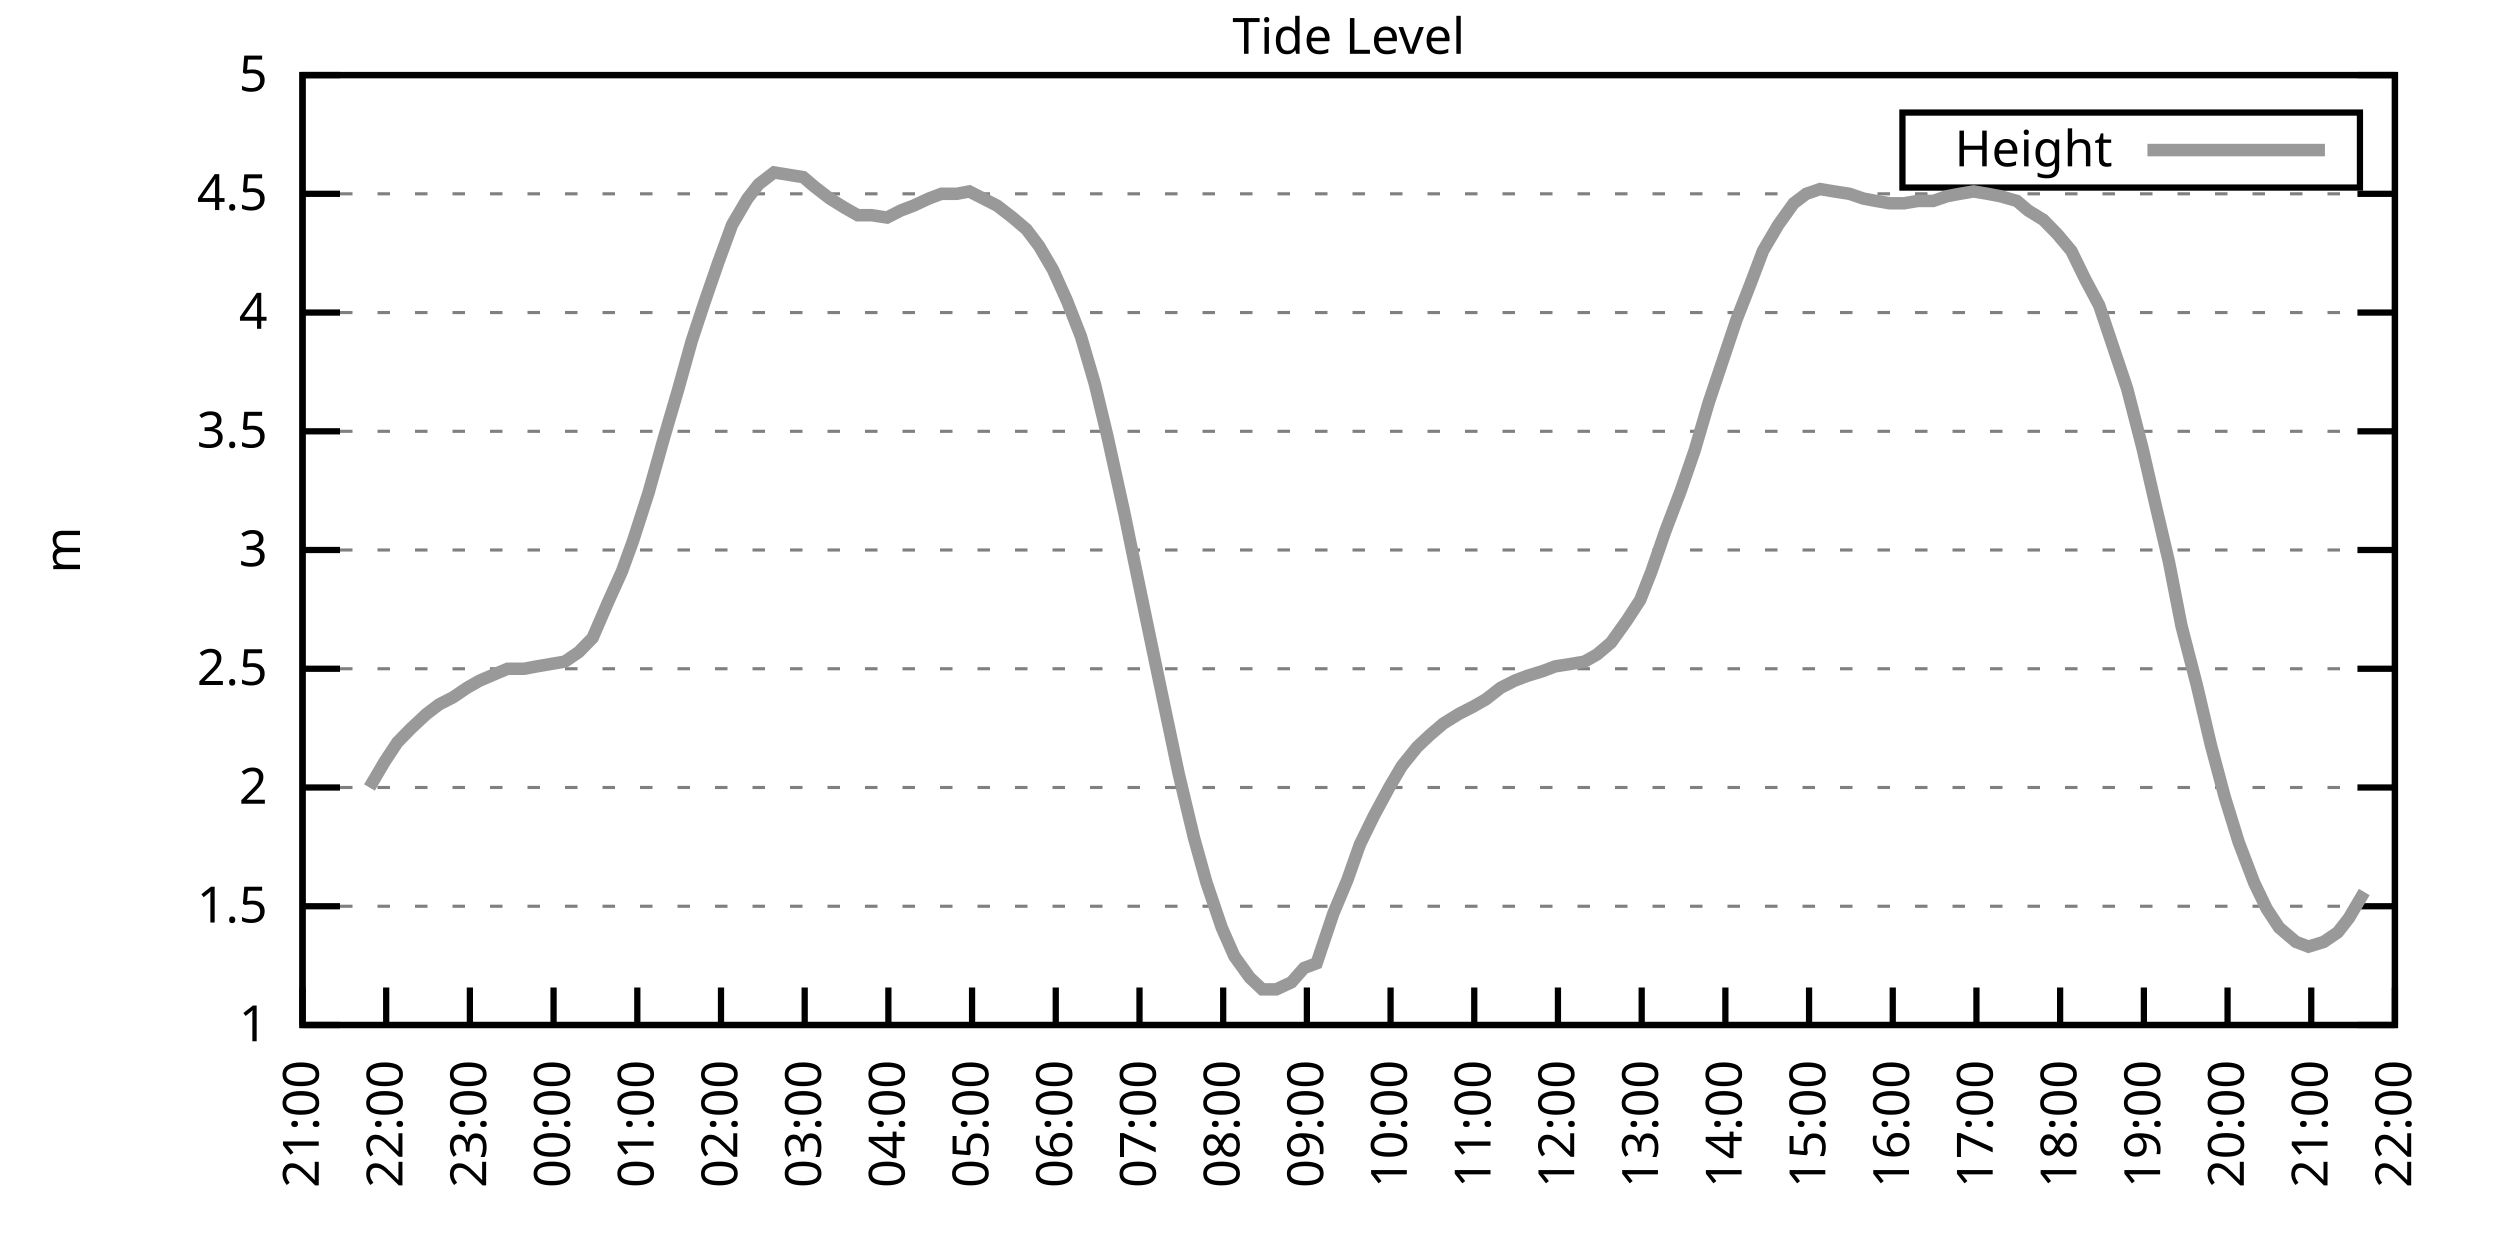
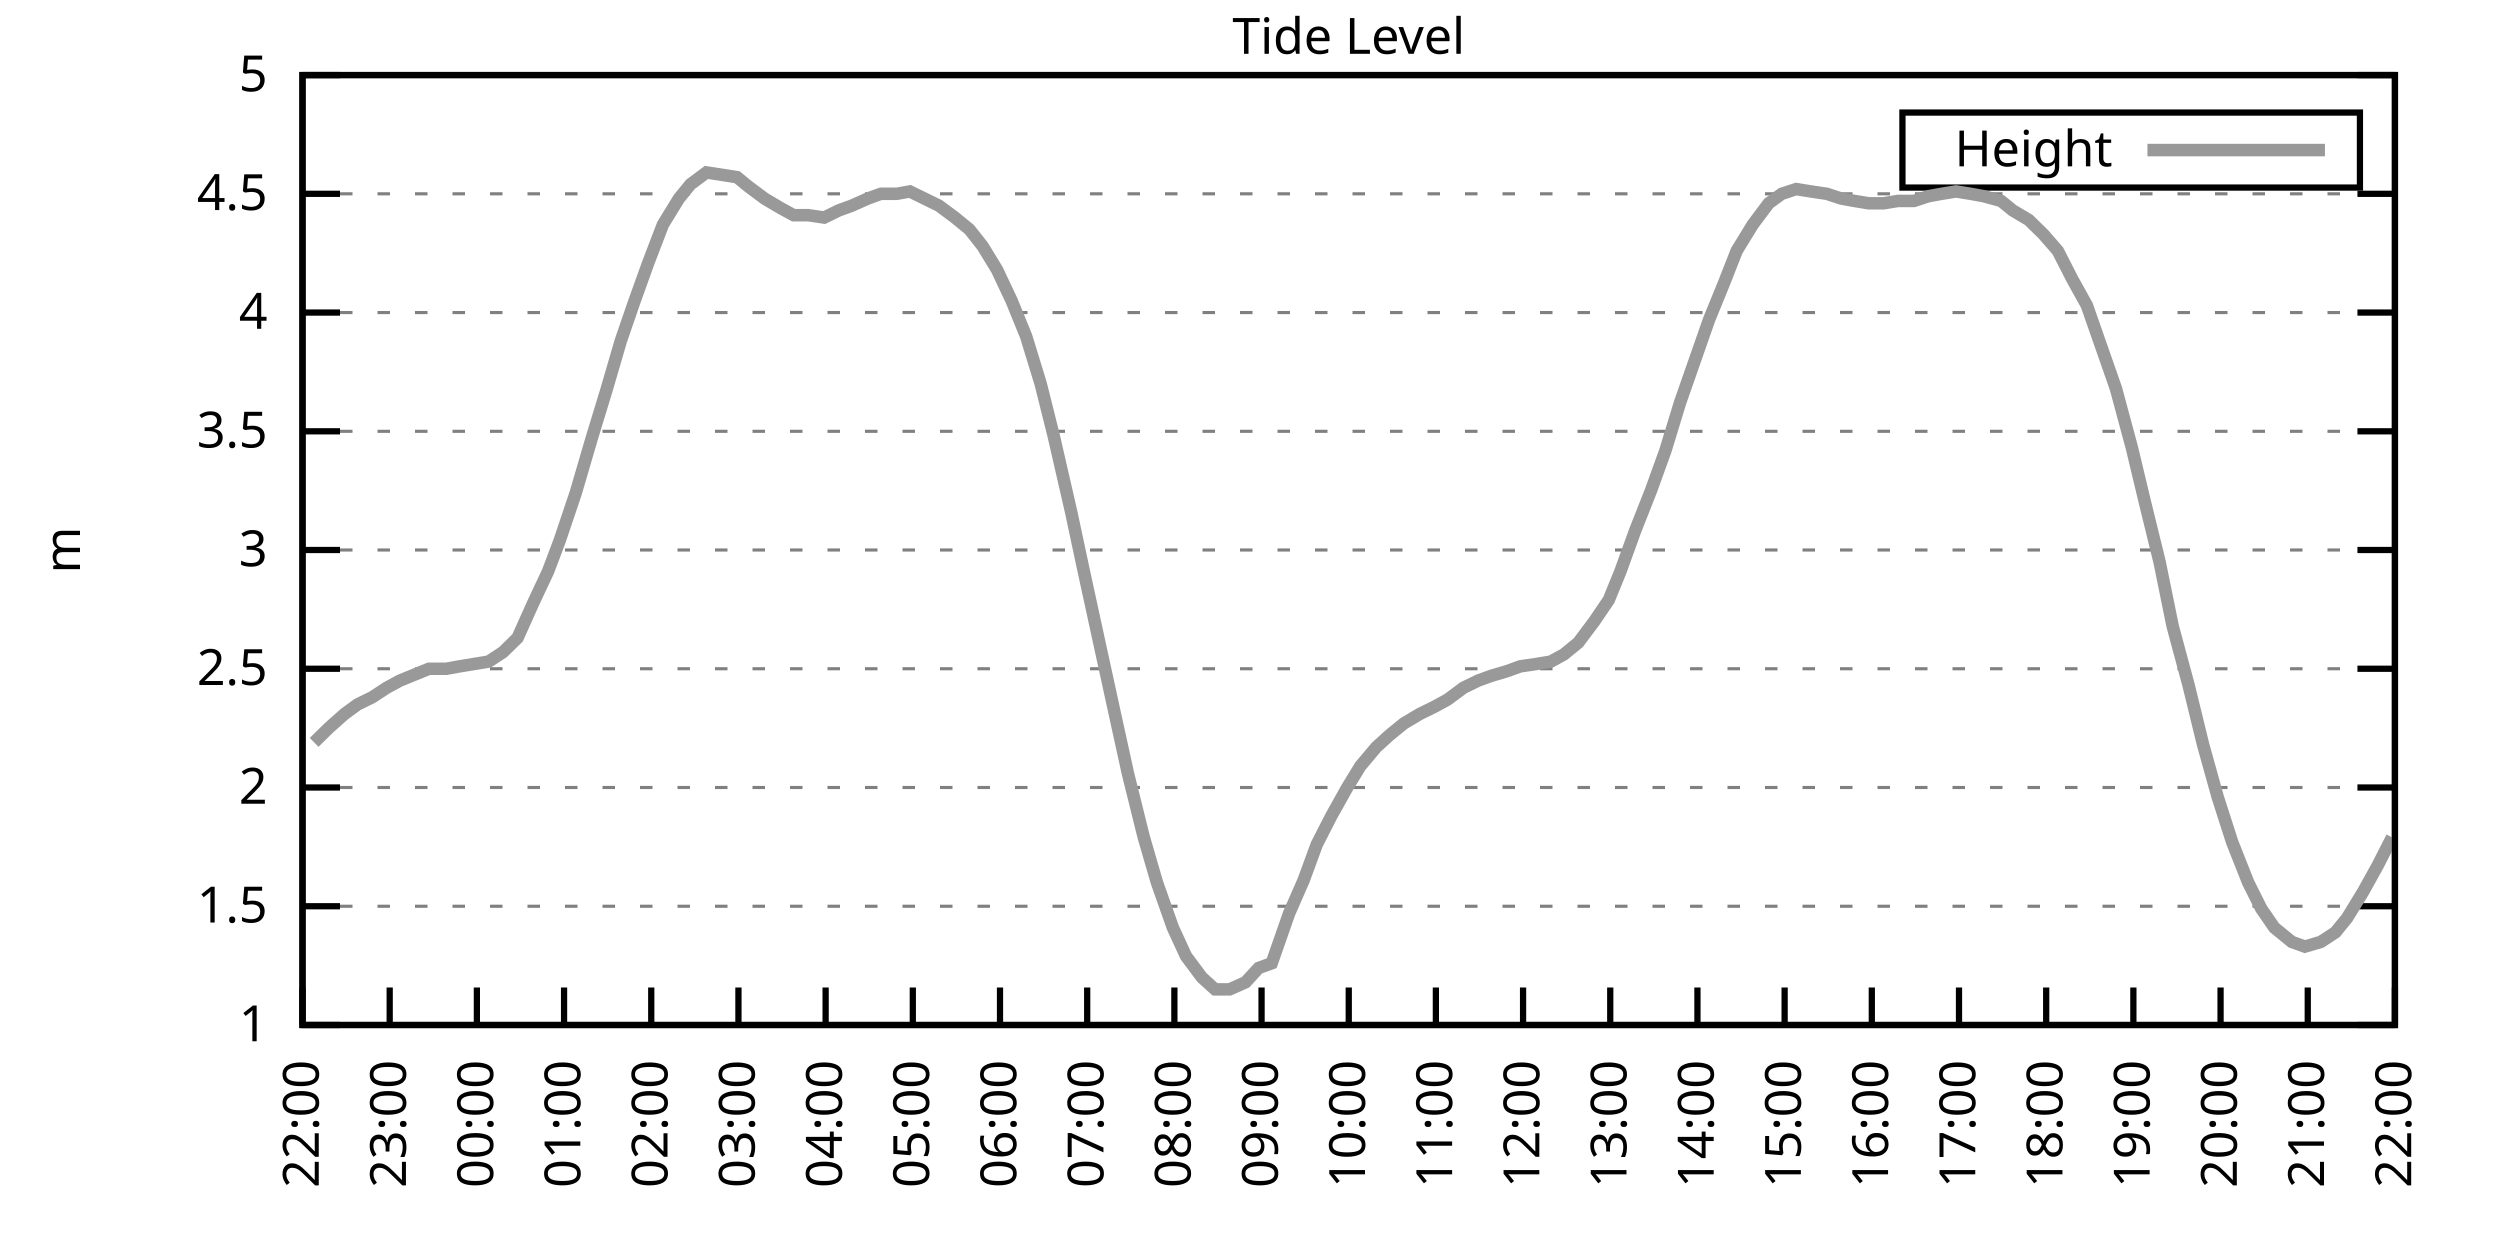
<svg xmlns="http://www.w3.org/2000/svg" xmlns:xlink="http://www.w3.org/1999/xlink" width="400" height="200" viewBox="0 0 400 200">
  <g id="gnuplot_canvas">
    <rect x="0" y="0" width="400" height="200" fill="none" />
    <defs>
      <circle id="gpDot" r="0.5" stroke-width="0.5" stroke="currentColor" />
      <path id="gpPt0" stroke-width="0.333" stroke="currentColor" d="M-1,0 h2 M0,-1 v2" />
      <path id="gpPt1" stroke-width="0.333" stroke="currentColor" d="M-1,-1 L1,1 M1,-1 L-1,1" />
      <path id="gpPt2" stroke-width="0.333" stroke="currentColor" d="M-1,0 L1,0 M0,-1 L0,1 M-1,-1 L1,1 M-1,1 L1,-1" />
      <rect id="gpPt3" stroke-width="0.333" stroke="currentColor" x="-1" y="-1" width="2" height="2" />
      <rect id="gpPt4" stroke-width="0.333" stroke="currentColor" fill="currentColor" x="-1" y="-1" width="2" height="2" />
      <circle id="gpPt5" stroke-width="0.333" stroke="currentColor" cx="0" cy="0" r="1" />
      <use xlink:href="#gpPt5" id="gpPt6" fill="currentColor" stroke="none" />
      <path id="gpPt7" stroke-width="0.333" stroke="currentColor" d="M0,-1.33 L-1.33,0.67 L1.33,0.67 z" />
      <use xlink:href="#gpPt7" id="gpPt8" fill="currentColor" stroke="none" />
      <use xlink:href="#gpPt7" id="gpPt9" stroke="currentColor" transform="rotate(180)" />
      <use xlink:href="#gpPt9" id="gpPt10" fill="currentColor" stroke="none" />
      <use xlink:href="#gpPt3" id="gpPt11" stroke="currentColor" transform="rotate(45)" />
      <use xlink:href="#gpPt11" id="gpPt12" fill="currentColor" stroke="none" />
      <path id="gpPt13" stroke-width="0.333" stroke="currentColor" d="M0,1.330 L1.265,0.411 L0.782,-1.067 L-0.782,-1.076 L-1.265,0.411 z" />
      <use xlink:href="#gpPt13" id="gpPt14" fill="currentColor" stroke="none" />
      <filter id="textbox" filterUnits="objectBoundingBox" x="0" y="0" height="1" width="1">
        <feFlood flood-color="white" flood-opacity="1" result="bgnd" />
        <feComposite in="SourceGraphic" in2="bgnd" operator="atop" />
      </filter>
      <filter id="greybox" filterUnits="objectBoundingBox" x="0" y="0" height="1" width="1">
        <feFlood flood-color="lightgrey" flood-opacity="1" result="grey" />
        <feComposite in="SourceGraphic" in2="grey" operator="atop" />
      </filter>
    </defs>
    <g fill="none" color="white" stroke="currentColor" stroke-width="1.00" stroke-linecap="butt" stroke-linejoin="miter">
</g>
    <g fill="none" color="black" stroke="currentColor" stroke-width="1.00" stroke-linecap="butt" stroke-linejoin="miter">
      <g stroke="none" shape-rendering="crispEdges">
        <polygon fill="rgb(255, 255, 255)" points="48.40,164.00 383.18,164.00 383.18,12.02 48.40,12.02 " />
      </g>
    </g>
    <g fill="none" color="black" stroke="currentColor" stroke-width="1.00" stroke-linecap="butt" stroke-linejoin="miter">
</g>
    <g fill="none" color="black" stroke="black" stroke-width="0.50" stroke-linecap="butt" stroke-linejoin="miter">
</g>
    <g fill="none" color="gray" stroke="currentColor" stroke-width="0.50" stroke-linecap="butt" stroke-linejoin="miter">
      <path stroke="gray" stroke-dasharray="2,4" class="gridline" d="M48.40,164.00 L383.19,164.00  " />
    </g>
    <g fill="none" color="gray" stroke="gray" stroke-width="1.00" stroke-linecap="butt" stroke-linejoin="miter">
</g>
    <g fill="none" color="black" stroke="currentColor" stroke-width="1.00" stroke-linecap="butt" stroke-linejoin="miter">
      <path stroke="black" d="M48.40,164.00 L54.40,164.00 M383.19,164.00 L377.19,164.00  " />
      <g transform="translate(42.80,166.60)" stroke="none" fill="black" font-family="Sans" font-size="8.00" text-anchor="end">
        <text>
          <tspan font-family="Sans"> 1</tspan>
        </text>
      </g>
    </g>
    <g fill="none" color="black" stroke="currentColor" stroke-width="1.00" stroke-linecap="butt" stroke-linejoin="miter">
</g>
    <g fill="none" color="black" stroke="black" stroke-width="0.50" stroke-linecap="butt" stroke-linejoin="miter">
</g>
    <g fill="none" color="gray" stroke="currentColor" stroke-width="0.50" stroke-linecap="butt" stroke-linejoin="miter">
      <path stroke="gray" stroke-dasharray="2,4" class="gridline" d="M48.40,145.00 L383.19,145.00  " />
    </g>
    <g fill="none" color="gray" stroke="gray" stroke-width="1.00" stroke-linecap="butt" stroke-linejoin="miter">
</g>
    <g fill="none" color="black" stroke="currentColor" stroke-width="1.00" stroke-linecap="butt" stroke-linejoin="miter">
      <path stroke="black" d="M48.40,145.00 L54.40,145.00 M383.19,145.00 L377.19,145.00  " />
      <g transform="translate(42.80,147.60)" stroke="none" fill="black" font-family="Sans" font-size="8.00" text-anchor="end">
        <text>
          <tspan font-family="Sans"> 1.5</tspan>
        </text>
      </g>
    </g>
    <g fill="none" color="black" stroke="currentColor" stroke-width="1.00" stroke-linecap="butt" stroke-linejoin="miter">
</g>
    <g fill="none" color="black" stroke="black" stroke-width="0.50" stroke-linecap="butt" stroke-linejoin="miter">
</g>
    <g fill="none" color="gray" stroke="currentColor" stroke-width="0.50" stroke-linecap="butt" stroke-linejoin="miter">
      <path stroke="gray" stroke-dasharray="2,4" class="gridline" d="M48.40,126.00 L383.19,126.00  " />
    </g>
    <g fill="none" color="gray" stroke="gray" stroke-width="1.00" stroke-linecap="butt" stroke-linejoin="miter">
</g>
    <g fill="none" color="black" stroke="currentColor" stroke-width="1.00" stroke-linecap="butt" stroke-linejoin="miter">
      <path stroke="black" d="M48.40,126.00 L54.40,126.00 M383.19,126.00 L377.19,126.00  " />
      <g transform="translate(42.80,128.60)" stroke="none" fill="black" font-family="Sans" font-size="8.00" text-anchor="end">
        <text>
          <tspan font-family="Sans"> 2</tspan>
        </text>
      </g>
    </g>
    <g fill="none" color="black" stroke="currentColor" stroke-width="1.00" stroke-linecap="butt" stroke-linejoin="miter">
</g>
    <g fill="none" color="black" stroke="black" stroke-width="0.50" stroke-linecap="butt" stroke-linejoin="miter">
</g>
    <g fill="none" color="gray" stroke="currentColor" stroke-width="0.50" stroke-linecap="butt" stroke-linejoin="miter">
      <path stroke="gray" stroke-dasharray="2,4" class="gridline" d="M48.40,107.00 L383.19,107.00  " />
    </g>
    <g fill="none" color="gray" stroke="gray" stroke-width="1.00" stroke-linecap="butt" stroke-linejoin="miter">
</g>
    <g fill="none" color="black" stroke="currentColor" stroke-width="1.00" stroke-linecap="butt" stroke-linejoin="miter">
      <path stroke="black" d="M48.40,107.00 L54.40,107.00 M383.19,107.00 L377.19,107.00  " />
      <g transform="translate(42.80,109.60)" stroke="none" fill="black" font-family="Sans" font-size="8.00" text-anchor="end">
        <text>
          <tspan font-family="Sans"> 2.5</tspan>
        </text>
      </g>
    </g>
    <g fill="none" color="black" stroke="currentColor" stroke-width="1.00" stroke-linecap="butt" stroke-linejoin="miter">
</g>
    <g fill="none" color="black" stroke="black" stroke-width="0.50" stroke-linecap="butt" stroke-linejoin="miter">
</g>
    <g fill="none" color="gray" stroke="currentColor" stroke-width="0.50" stroke-linecap="butt" stroke-linejoin="miter">
      <path stroke="gray" stroke-dasharray="2,4" class="gridline" d="M48.40,88.00 L383.19,88.00  " />
    </g>
    <g fill="none" color="gray" stroke="gray" stroke-width="1.00" stroke-linecap="butt" stroke-linejoin="miter">
</g>
    <g fill="none" color="black" stroke="currentColor" stroke-width="1.00" stroke-linecap="butt" stroke-linejoin="miter">
      <path stroke="black" d="M48.40,88.00 L54.40,88.00 M383.19,88.00 L377.19,88.00  " />
      <g transform="translate(42.80,90.60)" stroke="none" fill="black" font-family="Sans" font-size="8.00" text-anchor="end">
        <text>
          <tspan font-family="Sans"> 3</tspan>
        </text>
      </g>
    </g>
    <g fill="none" color="black" stroke="currentColor" stroke-width="1.00" stroke-linecap="butt" stroke-linejoin="miter">
</g>
    <g fill="none" color="black" stroke="black" stroke-width="0.50" stroke-linecap="butt" stroke-linejoin="miter">
</g>
    <g fill="none" color="gray" stroke="currentColor" stroke-width="0.50" stroke-linecap="butt" stroke-linejoin="miter">
      <path stroke="gray" stroke-dasharray="2,4" class="gridline" d="M48.40,69.01 L383.19,69.01  " />
    </g>
    <g fill="none" color="gray" stroke="gray" stroke-width="1.00" stroke-linecap="butt" stroke-linejoin="miter">
</g>
    <g fill="none" color="black" stroke="currentColor" stroke-width="1.00" stroke-linecap="butt" stroke-linejoin="miter">
      <path stroke="black" d="M48.40,69.01 L54.40,69.01 M383.19,69.01 L377.19,69.01  " />
      <g transform="translate(42.80,71.61)" stroke="none" fill="black" font-family="Sans" font-size="8.00" text-anchor="end">
        <text>
          <tspan font-family="Sans"> 3.5</tspan>
        </text>
      </g>
    </g>
    <g fill="none" color="black" stroke="currentColor" stroke-width="1.00" stroke-linecap="butt" stroke-linejoin="miter">
</g>
    <g fill="none" color="black" stroke="black" stroke-width="0.50" stroke-linecap="butt" stroke-linejoin="miter">
</g>
    <g fill="none" color="gray" stroke="currentColor" stroke-width="0.50" stroke-linecap="butt" stroke-linejoin="miter">
      <path stroke="gray" stroke-dasharray="2,4" class="gridline" d="M48.40,50.01 L383.19,50.01  " />
    </g>
    <g fill="none" color="gray" stroke="gray" stroke-width="1.00" stroke-linecap="butt" stroke-linejoin="miter">
</g>
    <g fill="none" color="black" stroke="currentColor" stroke-width="1.00" stroke-linecap="butt" stroke-linejoin="miter">
      <path stroke="black" d="M48.40,50.01 L54.40,50.01 M383.19,50.01 L377.19,50.01  " />
      <g transform="translate(42.80,52.61)" stroke="none" fill="black" font-family="Sans" font-size="8.00" text-anchor="end">
        <text>
          <tspan font-family="Sans"> 4</tspan>
        </text>
      </g>
    </g>
    <g fill="none" color="black" stroke="currentColor" stroke-width="1.00" stroke-linecap="butt" stroke-linejoin="miter">
</g>
    <g fill="none" color="black" stroke="black" stroke-width="0.50" stroke-linecap="butt" stroke-linejoin="miter">
</g>
    <g fill="none" color="gray" stroke="currentColor" stroke-width="0.50" stroke-linecap="butt" stroke-linejoin="miter">
      <path stroke="gray" stroke-dasharray="2,4" class="gridline" d="M48.40,31.01 L383.19,31.01  " />
    </g>
    <g fill="none" color="gray" stroke="gray" stroke-width="1.00" stroke-linecap="butt" stroke-linejoin="miter">
</g>
    <g fill="none" color="black" stroke="currentColor" stroke-width="1.00" stroke-linecap="butt" stroke-linejoin="miter">
      <path stroke="black" d="M48.40,31.01 L54.40,31.01 M383.19,31.01 L377.19,31.01  " />
      <g transform="translate(42.80,33.61)" stroke="none" fill="black" font-family="Sans" font-size="8.00" text-anchor="end">
        <text>
          <tspan font-family="Sans"> 4.5</tspan>
        </text>
      </g>
    </g>
    <g fill="none" color="black" stroke="currentColor" stroke-width="1.00" stroke-linecap="butt" stroke-linejoin="miter">
</g>
    <g fill="none" color="black" stroke="black" stroke-width="0.50" stroke-linecap="butt" stroke-linejoin="miter">
</g>
    <g fill="none" color="gray" stroke="currentColor" stroke-width="0.50" stroke-linecap="butt" stroke-linejoin="miter">
      <path stroke="gray" stroke-dasharray="2,4" class="gridline" d="M48.40,12.01 L383.19,12.01  " />
    </g>
    <g fill="none" color="gray" stroke="gray" stroke-width="1.00" stroke-linecap="butt" stroke-linejoin="miter">
</g>
    <g fill="none" color="black" stroke="currentColor" stroke-width="1.00" stroke-linecap="butt" stroke-linejoin="miter">
      <path stroke="black" d="M48.40,12.01 L54.40,12.01 M383.19,12.01 L377.19,12.01  " />
      <g transform="translate(42.80,14.61)" stroke="none" fill="black" font-family="Sans" font-size="8.00" text-anchor="end">
        <text>
          <tspan font-family="Sans"> 5</tspan>
        </text>
      </g>
    </g>
    <g fill="none" color="black" stroke="currentColor" stroke-width="1.00" stroke-linecap="butt" stroke-linejoin="miter">
      <path stroke="black" d="M48.40,164.00 L48.40,158.00  " />
      <g transform="translate(51.00,169.60) rotate(270.00)" stroke="none" fill="black" font-family="Sans" font-size="8.00" text-anchor="end">
        <text>
-           <tspan font-family="Sans">21:00</tspan>
-         </text>
-       </g>
-     </g>
-     <g fill="none" color="black" stroke="currentColor" stroke-width="1.00" stroke-linecap="butt" stroke-linejoin="miter">
-       <path stroke="black" d="M61.79,164.00 L61.79,158.00  " />
-       <g transform="translate(64.39,169.60) rotate(270.00)" stroke="none" fill="black" font-family="Sans" font-size="8.00" text-anchor="end">
-         <text>
          <tspan font-family="Sans">22:00</tspan>
        </text>
      </g>
    </g>
    <g fill="none" color="black" stroke="currentColor" stroke-width="1.00" stroke-linecap="butt" stroke-linejoin="miter">
-       <path stroke="black" d="M75.18,164.00 L75.18,158.00  " />
-       <g transform="translate(77.78,169.60) rotate(270.00)" stroke="none" fill="black" font-family="Sans" font-size="8.00" text-anchor="end">
+       <path stroke="black" d="M62.35,164.00 L62.35,158.00  " />
+       <g transform="translate(64.95,169.60) rotate(270.00)" stroke="none" fill="black" font-family="Sans" font-size="8.00" text-anchor="end">
        <text>
          <tspan font-family="Sans">23:00</tspan>
        </text>
      </g>
    </g>
    <g fill="none" color="black" stroke="currentColor" stroke-width="1.00" stroke-linecap="butt" stroke-linejoin="miter">
-       <path stroke="black" d="M88.57,164.00 L88.57,158.00  " />
-       <g transform="translate(91.17,169.60) rotate(270.00)" stroke="none" fill="black" font-family="Sans" font-size="8.00" text-anchor="end">
+       <path stroke="black" d="M76.30,164.00 L76.30,158.00  " />
+       <g transform="translate(78.90,169.60) rotate(270.00)" stroke="none" fill="black" font-family="Sans" font-size="8.00" text-anchor="end">
        <text>
          <tspan font-family="Sans">00:00</tspan>
        </text>
      </g>
    </g>
    <g fill="none" color="black" stroke="currentColor" stroke-width="1.00" stroke-linecap="butt" stroke-linejoin="miter">
-       <path stroke="black" d="M101.97,164.00 L101.97,158.00  " />
-       <g transform="translate(104.57,169.60) rotate(270.00)" stroke="none" fill="black" font-family="Sans" font-size="8.00" text-anchor="end">
+       <path stroke="black" d="M90.25,164.00 L90.25,158.00  " />
+       <g transform="translate(92.85,169.60) rotate(270.00)" stroke="none" fill="black" font-family="Sans" font-size="8.00" text-anchor="end">
        <text>
          <tspan font-family="Sans">01:00</tspan>
        </text>
      </g>
    </g>
    <g fill="none" color="black" stroke="currentColor" stroke-width="1.00" stroke-linecap="butt" stroke-linejoin="miter">
-       <path stroke="black" d="M115.36,164.00 L115.36,158.00  " />
-       <g transform="translate(117.96,169.60) rotate(270.00)" stroke="none" fill="black" font-family="Sans" font-size="8.00" text-anchor="end">
+       <path stroke="black" d="M104.20,164.00 L104.20,158.00  " />
+       <g transform="translate(106.80,169.60) rotate(270.00)" stroke="none" fill="black" font-family="Sans" font-size="8.00" text-anchor="end">
        <text>
          <tspan font-family="Sans">02:00</tspan>
        </text>
      </g>
    </g>
    <g fill="none" color="black" stroke="currentColor" stroke-width="1.00" stroke-linecap="butt" stroke-linejoin="miter">
-       <path stroke="black" d="M128.75,164.00 L128.75,158.00  " />
-       <g transform="translate(131.35,169.60) rotate(270.00)" stroke="none" fill="black" font-family="Sans" font-size="8.00" text-anchor="end">
+       <path stroke="black" d="M118.15,164.00 L118.15,158.00  " />
+       <g transform="translate(120.75,169.60) rotate(270.00)" stroke="none" fill="black" font-family="Sans" font-size="8.00" text-anchor="end">
        <text>
          <tspan font-family="Sans">03:00</tspan>
        </text>
      </g>
    </g>
    <g fill="none" color="black" stroke="currentColor" stroke-width="1.00" stroke-linecap="butt" stroke-linejoin="miter">
-       <path stroke="black" d="M142.14,164.00 L142.14,158.00  " />
-       <g transform="translate(144.74,169.60) rotate(270.00)" stroke="none" fill="black" font-family="Sans" font-size="8.00" text-anchor="end">
+       <path stroke="black" d="M132.10,164.00 L132.10,158.00  " />
+       <g transform="translate(134.70,169.60) rotate(270.00)" stroke="none" fill="black" font-family="Sans" font-size="8.00" text-anchor="end">
        <text>
          <tspan font-family="Sans">04:00</tspan>
        </text>
      </g>
    </g>
    <g fill="none" color="black" stroke="currentColor" stroke-width="1.00" stroke-linecap="butt" stroke-linejoin="miter">
-       <path stroke="black" d="M155.53,164.00 L155.53,158.00  " />
-       <g transform="translate(158.13,169.60) rotate(270.00)" stroke="none" fill="black" font-family="Sans" font-size="8.00" text-anchor="end">
+       <path stroke="black" d="M146.05,164.00 L146.05,158.00  " />
+       <g transform="translate(148.65,169.60) rotate(270.00)" stroke="none" fill="black" font-family="Sans" font-size="8.00" text-anchor="end">
        <text>
          <tspan font-family="Sans">05:00</tspan>
        </text>
      </g>
    </g>
    <g fill="none" color="black" stroke="currentColor" stroke-width="1.00" stroke-linecap="butt" stroke-linejoin="miter">
-       <path stroke="black" d="M168.92,164.00 L168.92,158.00  " />
-       <g transform="translate(171.52,169.60) rotate(270.00)" stroke="none" fill="black" font-family="Sans" font-size="8.00" text-anchor="end">
+       <path stroke="black" d="M160.00,164.00 L160.00,158.00  " />
+       <g transform="translate(162.60,169.60) rotate(270.00)" stroke="none" fill="black" font-family="Sans" font-size="8.00" text-anchor="end">
        <text>
          <tspan font-family="Sans">06:00</tspan>
        </text>
      </g>
    </g>
    <g fill="none" color="black" stroke="currentColor" stroke-width="1.00" stroke-linecap="butt" stroke-linejoin="miter">
-       <path stroke="black" d="M182.32,164.00 L182.32,158.00  " />
-       <g transform="translate(184.92,169.60) rotate(270.00)" stroke="none" fill="black" font-family="Sans" font-size="8.00" text-anchor="end">
+       <path stroke="black" d="M173.95,164.00 L173.95,158.00  " />
+       <g transform="translate(176.55,169.60) rotate(270.00)" stroke="none" fill="black" font-family="Sans" font-size="8.00" text-anchor="end">
        <text>
          <tspan font-family="Sans">07:00</tspan>
        </text>
      </g>
    </g>
    <g fill="none" color="black" stroke="currentColor" stroke-width="1.00" stroke-linecap="butt" stroke-linejoin="miter">
-       <path stroke="black" d="M195.71,164.00 L195.71,158.00  " />
-       <g transform="translate(198.31,169.60) rotate(270.00)" stroke="none" fill="black" font-family="Sans" font-size="8.00" text-anchor="end">
+       <path stroke="black" d="M187.90,164.00 L187.90,158.00  " />
+       <g transform="translate(190.50,169.60) rotate(270.00)" stroke="none" fill="black" font-family="Sans" font-size="8.00" text-anchor="end">
        <text>
          <tspan font-family="Sans">08:00</tspan>
        </text>
      </g>
    </g>
    <g fill="none" color="black" stroke="currentColor" stroke-width="1.00" stroke-linecap="butt" stroke-linejoin="miter">
-       <path stroke="black" d="M209.10,164.00 L209.10,158.00  " />
-       <g transform="translate(211.70,169.60) rotate(270.00)" stroke="none" fill="black" font-family="Sans" font-size="8.00" text-anchor="end">
+       <path stroke="black" d="M201.85,164.00 L201.85,158.00  " />
+       <g transform="translate(204.45,169.60) rotate(270.00)" stroke="none" fill="black" font-family="Sans" font-size="8.00" text-anchor="end">
        <text>
          <tspan font-family="Sans">09:00</tspan>
        </text>
      </g>
    </g>
    <g fill="none" color="black" stroke="currentColor" stroke-width="1.00" stroke-linecap="butt" stroke-linejoin="miter">
-       <path stroke="black" d="M222.49,164.00 L222.49,158.00  " />
-       <g transform="translate(225.09,169.60) rotate(270.00)" stroke="none" fill="black" font-family="Sans" font-size="8.00" text-anchor="end">
+       <path stroke="black" d="M215.80,164.00 L215.80,158.00  " />
+       <g transform="translate(218.40,169.60) rotate(270.00)" stroke="none" fill="black" font-family="Sans" font-size="8.00" text-anchor="end">
        <text>
          <tspan font-family="Sans">10:00</tspan>
        </text>
      </g>
    </g>
    <g fill="none" color="black" stroke="currentColor" stroke-width="1.00" stroke-linecap="butt" stroke-linejoin="miter">
-       <path stroke="black" d="M235.88,164.00 L235.88,158.00  " />
-       <g transform="translate(238.48,169.60) rotate(270.00)" stroke="none" fill="black" font-family="Sans" font-size="8.00" text-anchor="end">
+       <path stroke="black" d="M229.74,164.00 L229.74,158.00  " />
+       <g transform="translate(232.34,169.60) rotate(270.00)" stroke="none" fill="black" font-family="Sans" font-size="8.00" text-anchor="end">
        <text>
          <tspan font-family="Sans">11:00</tspan>
        </text>
      </g>
    </g>
    <g fill="none" color="black" stroke="currentColor" stroke-width="1.00" stroke-linecap="butt" stroke-linejoin="miter">
-       <path stroke="black" d="M249.27,164.00 L249.27,158.00  " />
-       <g transform="translate(251.87,169.60) rotate(270.00)" stroke="none" fill="black" font-family="Sans" font-size="8.00" text-anchor="end">
+       <path stroke="black" d="M243.69,164.00 L243.69,158.00  " />
+       <g transform="translate(246.29,169.60) rotate(270.00)" stroke="none" fill="black" font-family="Sans" font-size="8.00" text-anchor="end">
        <text>
          <tspan font-family="Sans">12:00</tspan>
        </text>
      </g>
    </g>
    <g fill="none" color="black" stroke="currentColor" stroke-width="1.00" stroke-linecap="butt" stroke-linejoin="miter">
-       <path stroke="black" d="M262.67,164.00 L262.67,158.00  " />
-       <g transform="translate(265.27,169.60) rotate(270.00)" stroke="none" fill="black" font-family="Sans" font-size="8.00" text-anchor="end">
+       <path stroke="black" d="M257.64,164.00 L257.64,158.00  " />
+       <g transform="translate(260.24,169.60) rotate(270.00)" stroke="none" fill="black" font-family="Sans" font-size="8.00" text-anchor="end">
        <text>
          <tspan font-family="Sans">13:00</tspan>
        </text>
      </g>
    </g>
    <g fill="none" color="black" stroke="currentColor" stroke-width="1.00" stroke-linecap="butt" stroke-linejoin="miter">
-       <path stroke="black" d="M276.06,164.00 L276.06,158.00  " />
-       <g transform="translate(278.66,169.60) rotate(270.00)" stroke="none" fill="black" font-family="Sans" font-size="8.00" text-anchor="end">
+       <path stroke="black" d="M271.59,164.00 L271.59,158.00  " />
+       <g transform="translate(274.19,169.60) rotate(270.00)" stroke="none" fill="black" font-family="Sans" font-size="8.00" text-anchor="end">
        <text>
          <tspan font-family="Sans">14:00</tspan>
        </text>
      </g>
    </g>
    <g fill="none" color="black" stroke="currentColor" stroke-width="1.00" stroke-linecap="butt" stroke-linejoin="miter">
-       <path stroke="black" d="M289.45,164.00 L289.45,158.00  " />
-       <g transform="translate(292.05,169.60) rotate(270.00)" stroke="none" fill="black" font-family="Sans" font-size="8.00" text-anchor="end">
+       <path stroke="black" d="M285.54,164.00 L285.54,158.00  " />
+       <g transform="translate(288.14,169.60) rotate(270.00)" stroke="none" fill="black" font-family="Sans" font-size="8.00" text-anchor="end">
        <text>
          <tspan font-family="Sans">15:00</tspan>
        </text>
      </g>
    </g>
    <g fill="none" color="black" stroke="currentColor" stroke-width="1.00" stroke-linecap="butt" stroke-linejoin="miter">
-       <path stroke="black" d="M302.84,164.00 L302.84,158.00  " />
-       <g transform="translate(305.44,169.60) rotate(270.00)" stroke="none" fill="black" font-family="Sans" font-size="8.00" text-anchor="end">
+       <path stroke="black" d="M299.49,164.00 L299.49,158.00  " />
+       <g transform="translate(302.09,169.60) rotate(270.00)" stroke="none" fill="black" font-family="Sans" font-size="8.00" text-anchor="end">
        <text>
          <tspan font-family="Sans">16:00</tspan>
        </text>
      </g>
    </g>
    <g fill="none" color="black" stroke="currentColor" stroke-width="1.00" stroke-linecap="butt" stroke-linejoin="miter">
-       <path stroke="black" d="M316.23,164.00 L316.23,158.00  " />
-       <g transform="translate(318.83,169.60) rotate(270.00)" stroke="none" fill="black" font-family="Sans" font-size="8.00" text-anchor="end">
+       <path stroke="black" d="M313.44,164.00 L313.44,158.00  " />
+       <g transform="translate(316.04,169.60) rotate(270.00)" stroke="none" fill="black" font-family="Sans" font-size="8.00" text-anchor="end">
        <text>
          <tspan font-family="Sans">17:00</tspan>
        </text>
      </g>
    </g>
    <g fill="none" color="black" stroke="currentColor" stroke-width="1.00" stroke-linecap="butt" stroke-linejoin="miter">
-       <path stroke="black" d="M329.62,164.00 L329.62,158.00  " />
-       <g transform="translate(332.22,169.60) rotate(270.00)" stroke="none" fill="black" font-family="Sans" font-size="8.00" text-anchor="end">
+       <path stroke="black" d="M327.39,164.00 L327.39,158.00  " />
+       <g transform="translate(329.99,169.60) rotate(270.00)" stroke="none" fill="black" font-family="Sans" font-size="8.00" text-anchor="end">
        <text>
          <tspan font-family="Sans">18:00</tspan>
        </text>
      </g>
    </g>
    <g fill="none" color="black" stroke="currentColor" stroke-width="1.00" stroke-linecap="butt" stroke-linejoin="miter">
-       <path stroke="black" d="M343.02,164.00 L343.02,158.00  " />
-       <g transform="translate(345.62,169.60) rotate(270.00)" stroke="none" fill="black" font-family="Sans" font-size="8.00" text-anchor="end">
+       <path stroke="black" d="M341.34,164.00 L341.34,158.00  " />
+       <g transform="translate(343.94,169.60) rotate(270.00)" stroke="none" fill="black" font-family="Sans" font-size="8.00" text-anchor="end">
        <text>
          <tspan font-family="Sans">19:00</tspan>
        </text>
      </g>
    </g>
    <g fill="none" color="black" stroke="currentColor" stroke-width="1.00" stroke-linecap="butt" stroke-linejoin="miter">
-       <path stroke="black" d="M356.41,164.00 L356.41,158.00  " />
-       <g transform="translate(359.01,169.60) rotate(270.00)" stroke="none" fill="black" font-family="Sans" font-size="8.00" text-anchor="end">
+       <path stroke="black" d="M355.29,164.00 L355.29,158.00  " />
+       <g transform="translate(357.89,169.60) rotate(270.00)" stroke="none" fill="black" font-family="Sans" font-size="8.00" text-anchor="end">
        <text>
          <tspan font-family="Sans">20:00</tspan>
        </text>
      </g>
    </g>
    <g fill="none" color="black" stroke="currentColor" stroke-width="1.00" stroke-linecap="butt" stroke-linejoin="miter">
-       <path stroke="black" d="M369.80,164.00 L369.80,158.00  " />
-       <g transform="translate(372.40,169.60) rotate(270.00)" stroke="none" fill="black" font-family="Sans" font-size="8.00" text-anchor="end">
+       <path stroke="black" d="M369.24,164.00 L369.24,158.00  " />
+       <g transform="translate(371.84,169.60) rotate(270.00)" stroke="none" fill="black" font-family="Sans" font-size="8.00" text-anchor="end">
        <text>
          <tspan font-family="Sans">21:00</tspan>
        </text>
      </g>
    </g>
    <g fill="none" color="black" stroke="currentColor" stroke-width="1.00" stroke-linecap="butt" stroke-linejoin="miter">
      <path stroke="black" d="M383.19,164.00 L383.19,158.00  " />
      <g transform="translate(385.79,169.60) rotate(270.00)" stroke="none" fill="black" font-family="Sans" font-size="8.00" text-anchor="end">
        <text>
          <tspan font-family="Sans">22:00</tspan>
        </text>
      </g>
    </g>
    <g fill="none" color="black" stroke="currentColor" stroke-width="1.00" stroke-linecap="butt" stroke-linejoin="miter">
</g>
    <g fill="none" color="black" stroke="currentColor" stroke-width="1.00" stroke-linecap="butt" stroke-linejoin="miter">
      <path stroke="black" d="M48.40,12.01 L48.40,164.00 L383.19,164.00 L383.19,12.01 L48.40,12.01 Z  " />
    </g>
    <g fill="none" color="black" stroke="currentColor" stroke-width="1.00" stroke-linecap="butt" stroke-linejoin="miter">
</g>
    <g fill="none" color="black" stroke="currentColor" stroke-width="1.00" stroke-linecap="butt" stroke-linejoin="miter">
      <path stroke="black" d="M304.39,30.01 L304.39,18.01 L377.59,18.01 L377.59,30.01 L304.39,30.01 Z  " />
    </g>
    <g id="Tide_level_plot_1">
      <g fill="none" color="white" stroke="black" stroke-width="2.00" stroke-linecap="butt" stroke-linejoin="miter">
</g>
      <g fill="none" color="black" stroke="currentColor" stroke-width="2.00" stroke-linecap="butt" stroke-linejoin="miter">
        <g transform="translate(337.99,26.61)" stroke="none" fill="black" font-family="Sans" font-size="8.00" text-anchor="end">
          <text>
            <tspan font-family="Sans">Height</tspan>
          </text>
        </g>
      </g>
      <g fill="none" color="black" stroke="currentColor" stroke-width="2.00" stroke-linecap="butt" stroke-linejoin="miter">
-         <path stroke="rgb(153, 153, 153)" d="M343.59,24.01 L371.99,24.01 M59.11,126.00 L61.57,121.82 L63.58,118.78 L65.81,116.50 L68.26,114.22 L70.27,112.70   L72.50,111.56 L74.74,110.04 L76.75,108.90 L79.42,107.76 L81.21,107.00 L83.89,107.00 L85.90,106.62 L88.13,106.24   L90.36,105.86 L92.59,104.34 L94.82,102.06 L97.28,96.36 L99.51,91.42 L101.30,86.49 L103.75,78.89 L106.21,70.15   L108.44,62.55 L110.67,54.57 L112.68,48.49 L114.91,42.03 L117.14,35.95 L119.60,31.77 L121.38,29.49 L123.84,27.59   L128.53,28.35 L130.31,29.87 L132.77,31.77 L135.22,33.29 L137.23,34.43 L139.46,34.43 L141.92,34.81 L144.15,33.67   L146.16,32.91 L148.61,31.77 L150.62,31.01 L153.08,31.01 L155.09,30.63 L157.32,31.77 L159.55,32.91 L162.01,34.81   L164.24,36.71 L166.25,39.37 L168.48,43.17 L170.71,48.11 L172.94,53.81 L175.17,61.41 L177.18,69.77 L179.86,81.93   L181.65,90.66 L184.10,102.44 L186.33,113.08 L188.57,123.72 L191.02,133.98 L193.03,141.20 L195.48,148.42 L197.49,152.98   L199.95,156.40 L201.96,158.30 L204.19,158.30 L206.64,157.16 L208.65,154.88 L210.66,154.12 L213.34,146.14 L215.57,140.82   L217.58,135.12 L219.81,130.56 L222.27,126.00 L224.28,122.58 L226.73,119.54 L228.74,117.64 L230.97,115.74 L233.43,114.22   L235.66,113.08 L237.67,111.94 L240.12,110.04 L242.36,108.90 L244.36,108.14 L246.82,107.38 L248.83,106.62 L251.28,106.24   L253.51,105.86 L255.52,104.72 L257.76,102.82 L260.21,99.40 L262.44,95.98 L264.23,91.42 L266.46,84.97 L268.92,78.51   L271.15,72.05 L273.38,64.45 L277.84,51.15 L280.07,45.45 L282.08,40.13 L284.54,35.95 L286.99,32.53 L289.00,31.01   L291.23,30.25 L293.47,30.63 L295.92,31.01 L298.15,31.77 L300.16,32.15 L302.39,32.53 L304.63,32.53 L306.86,32.15   L309.31,32.15 L311.54,31.39 L313.55,31.01 L315.79,30.63 L318.02,31.01 L320.03,31.39 L322.70,32.15 L324.49,33.67   L326.95,35.19 L329.18,37.47 L331.41,40.13 L333.64,44.69 L335.87,48.87 L340.34,62.17 L342.79,71.67 L344.80,80.41   L347.03,89.90 L349.04,100.16 L351.50,109.66 L353.73,119.16 L355.96,127.52 L358.19,134.74 L360.65,141.20 L362.66,145.38   L364.66,148.42 L367.34,150.70 L369.35,151.46 L371.81,150.70 L374.04,149.18 L375.82,146.90 L378.28,142.72  " />
+         <path stroke="rgb(153, 153, 153)" d="M343.59,24.01 L371.99,24.01 M50.26,118.78 L52.58,116.50 L55.14,114.22 L57.23,112.70 L59.56,111.56 L61.88,110.04   L63.98,108.90 L66.77,107.76 L68.63,107.00 L71.42,107.00 L73.51,106.62 L75.83,106.24 L78.16,105.86 L80.48,104.34   L82.81,102.06 L85.37,96.36 L87.69,91.42 L89.55,86.49 L92.11,78.89 L94.67,70.15 L96.99,62.55 L99.32,54.57   L101.41,48.49 L103.73,42.03 L106.06,35.95 L108.62,31.77 L110.48,29.49 L113.03,27.59 L117.92,28.35 L119.78,29.87   L122.33,31.77 L124.89,33.29 L126.98,34.43 L129.31,34.43 L131.87,34.81 L134.19,33.67 L136.28,32.91 L138.84,31.77   L140.93,31.01 L143.49,31.01 L145.58,30.63 L147.91,31.77 L150.23,32.91 L152.79,34.81 L155.11,36.71 L157.21,39.37   L159.53,43.17 L161.86,48.11 L164.18,53.81 L166.51,61.41 L168.60,69.77 L171.39,81.93 L173.25,90.66 L175.81,102.44   L178.13,113.08 L180.46,123.72 L183.01,133.98 L185.11,141.20 L187.66,148.42 L189.76,152.98 L192.31,156.40 L194.41,158.30   L196.73,158.30 L199.29,157.16 L201.38,154.88 L203.47,154.12 L206.26,146.14 L208.59,140.82 L210.68,135.12 L213.01,130.56   L215.56,126.00 L217.65,122.58 L220.21,119.54 L222.30,117.64 L224.63,115.74 L227.19,114.22 L229.51,113.08 L231.60,111.94   L234.16,110.04 L236.49,108.90 L238.58,108.14 L241.14,107.38 L243.23,106.62 L245.79,106.24 L248.11,105.86 L250.20,104.72   L252.53,102.82 L255.09,99.40 L257.41,95.98 L259.27,91.42 L261.60,84.97 L264.15,78.51 L266.48,72.05 L268.80,64.45   L273.45,51.15 L275.78,45.45 L277.87,40.13 L280.43,35.95 L282.99,32.53 L285.08,31.01 L287.40,30.25 L289.73,30.63   L292.29,31.01 L294.61,31.77 L296.70,32.15 L299.03,32.53 L301.35,32.53 L303.68,32.15 L306.23,32.15 L308.56,31.39   L310.65,31.01 L312.98,30.63 L315.30,31.01 L317.39,31.39 L320.18,32.15 L322.04,33.67 L324.60,35.19 L326.93,37.47   L329.25,40.13 L331.58,44.69 L333.90,48.87 L338.55,62.17 L341.11,71.67 L343.20,80.41 L345.53,89.90 L347.62,100.16   L350.18,109.66 L352.50,119.16 L354.83,127.52 L357.15,134.74 L359.71,141.20 L361.80,145.38 L363.89,148.42 L366.68,150.70   L368.78,151.46 L371.33,150.70 L373.66,149.18 L375.52,146.90 L378.08,142.72 L380.40,138.54 L382.73,133.98  " />
      </g>
    </g>
    <g fill="none" color="black" stroke="currentColor" stroke-width="2.00" stroke-linecap="butt" stroke-linejoin="miter">
</g>
    <g fill="none" color="black" stroke="black" stroke-width="1.00" stroke-linecap="butt" stroke-linejoin="miter">
</g>
    <g fill="none" color="black" stroke="currentColor" stroke-width="1.00" stroke-linecap="butt" stroke-linejoin="miter">
      <path stroke="black" d="M48.40,12.01 L48.40,164.00 L383.19,164.00 L383.19,12.01 L48.40,12.01 Z  " />
      <g transform="translate(12.80,88.01) rotate(270.00)" stroke="none" fill="black" font-family="Sans" font-size="8.00" text-anchor="middle">
        <text>
          <tspan font-family="Sans">m</tspan>
        </text>
      </g>
    </g>
    <g fill="none" color="black" stroke="currentColor" stroke-width="1.00" stroke-linecap="butt" stroke-linejoin="miter">
</g>
    <g fill="none" color="black" stroke="currentColor" stroke-width="1.00" stroke-linecap="butt" stroke-linejoin="miter">
      <g transform="translate(215.79,8.61)" stroke="none" fill="black" font-family="Sans" font-size="8.00" text-anchor="middle">
        <text>
          <tspan font-family="Sans">Tide Level</tspan>
        </text>
      </g>
    </g>
    <g fill="none" color="black" stroke="currentColor" stroke-width="1.00" stroke-linecap="butt" stroke-linejoin="miter">
</g>
  </g>
</svg>
